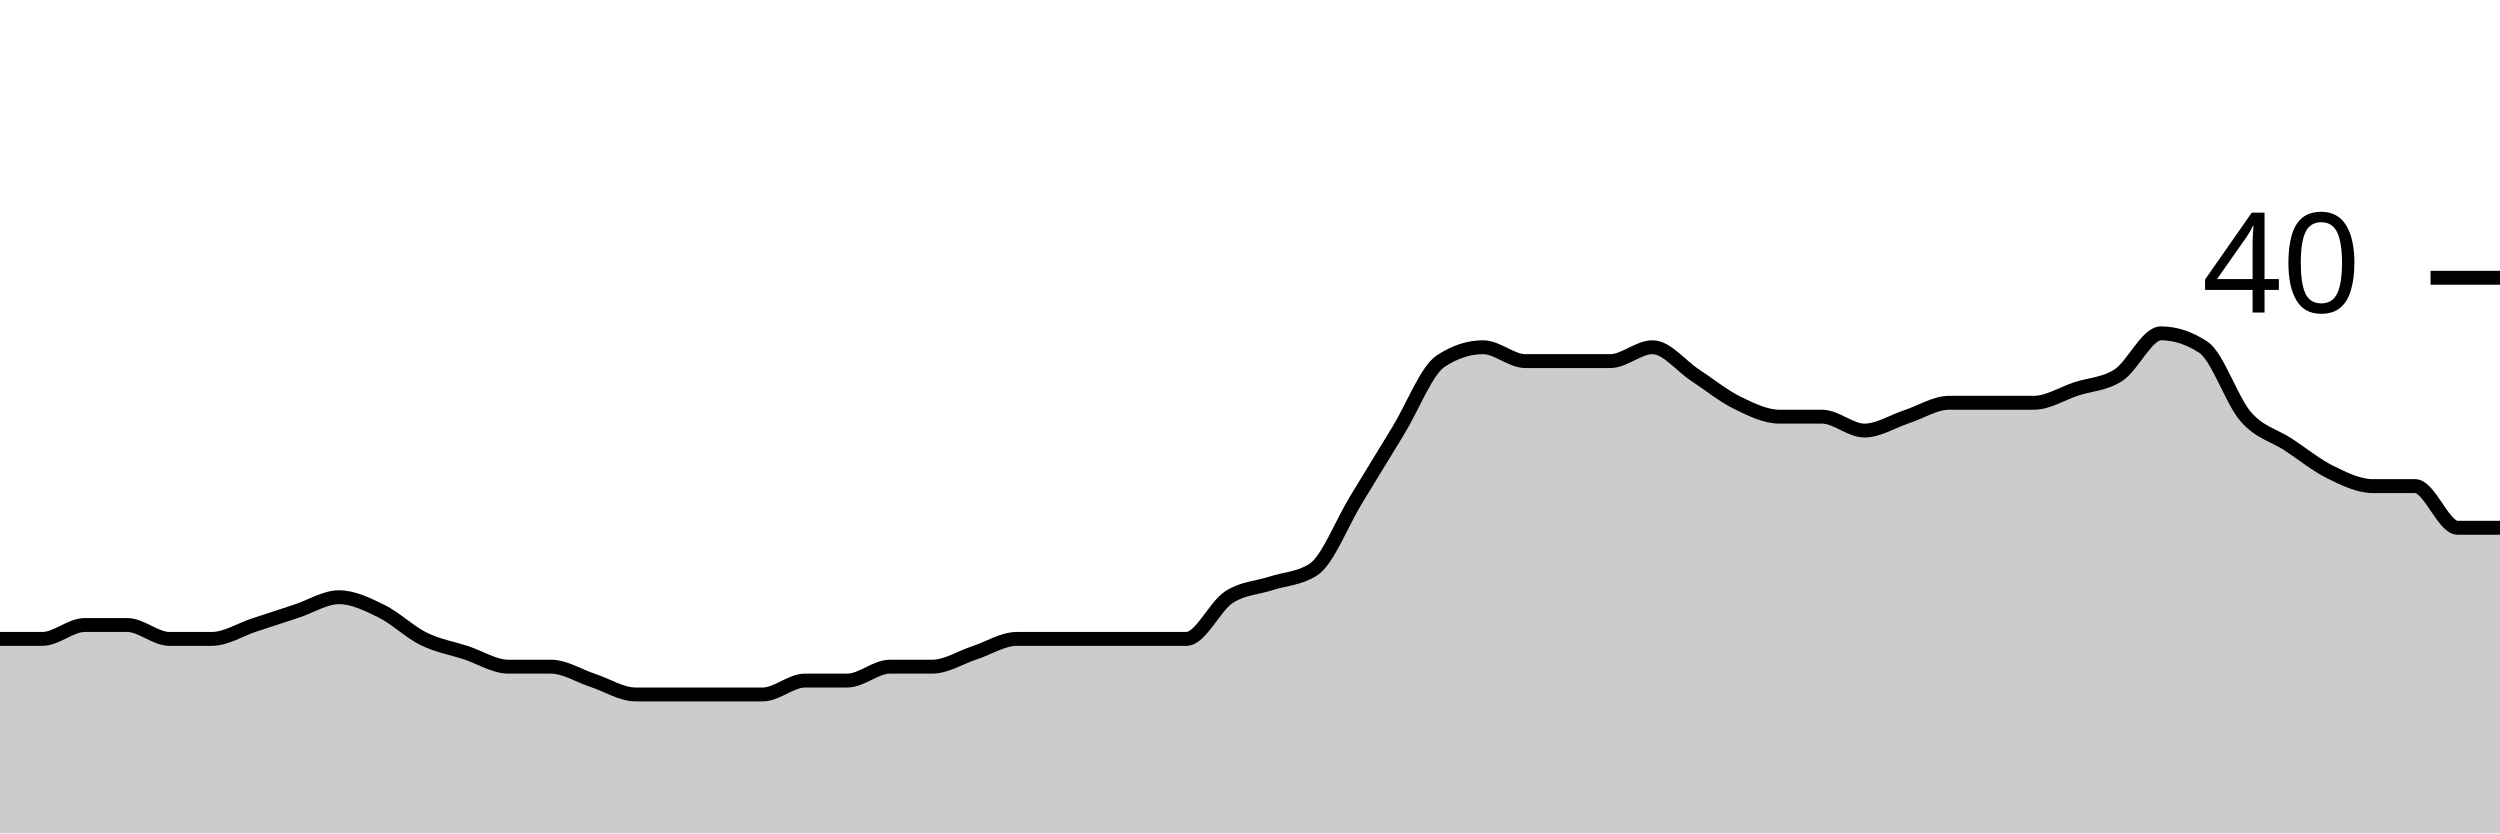
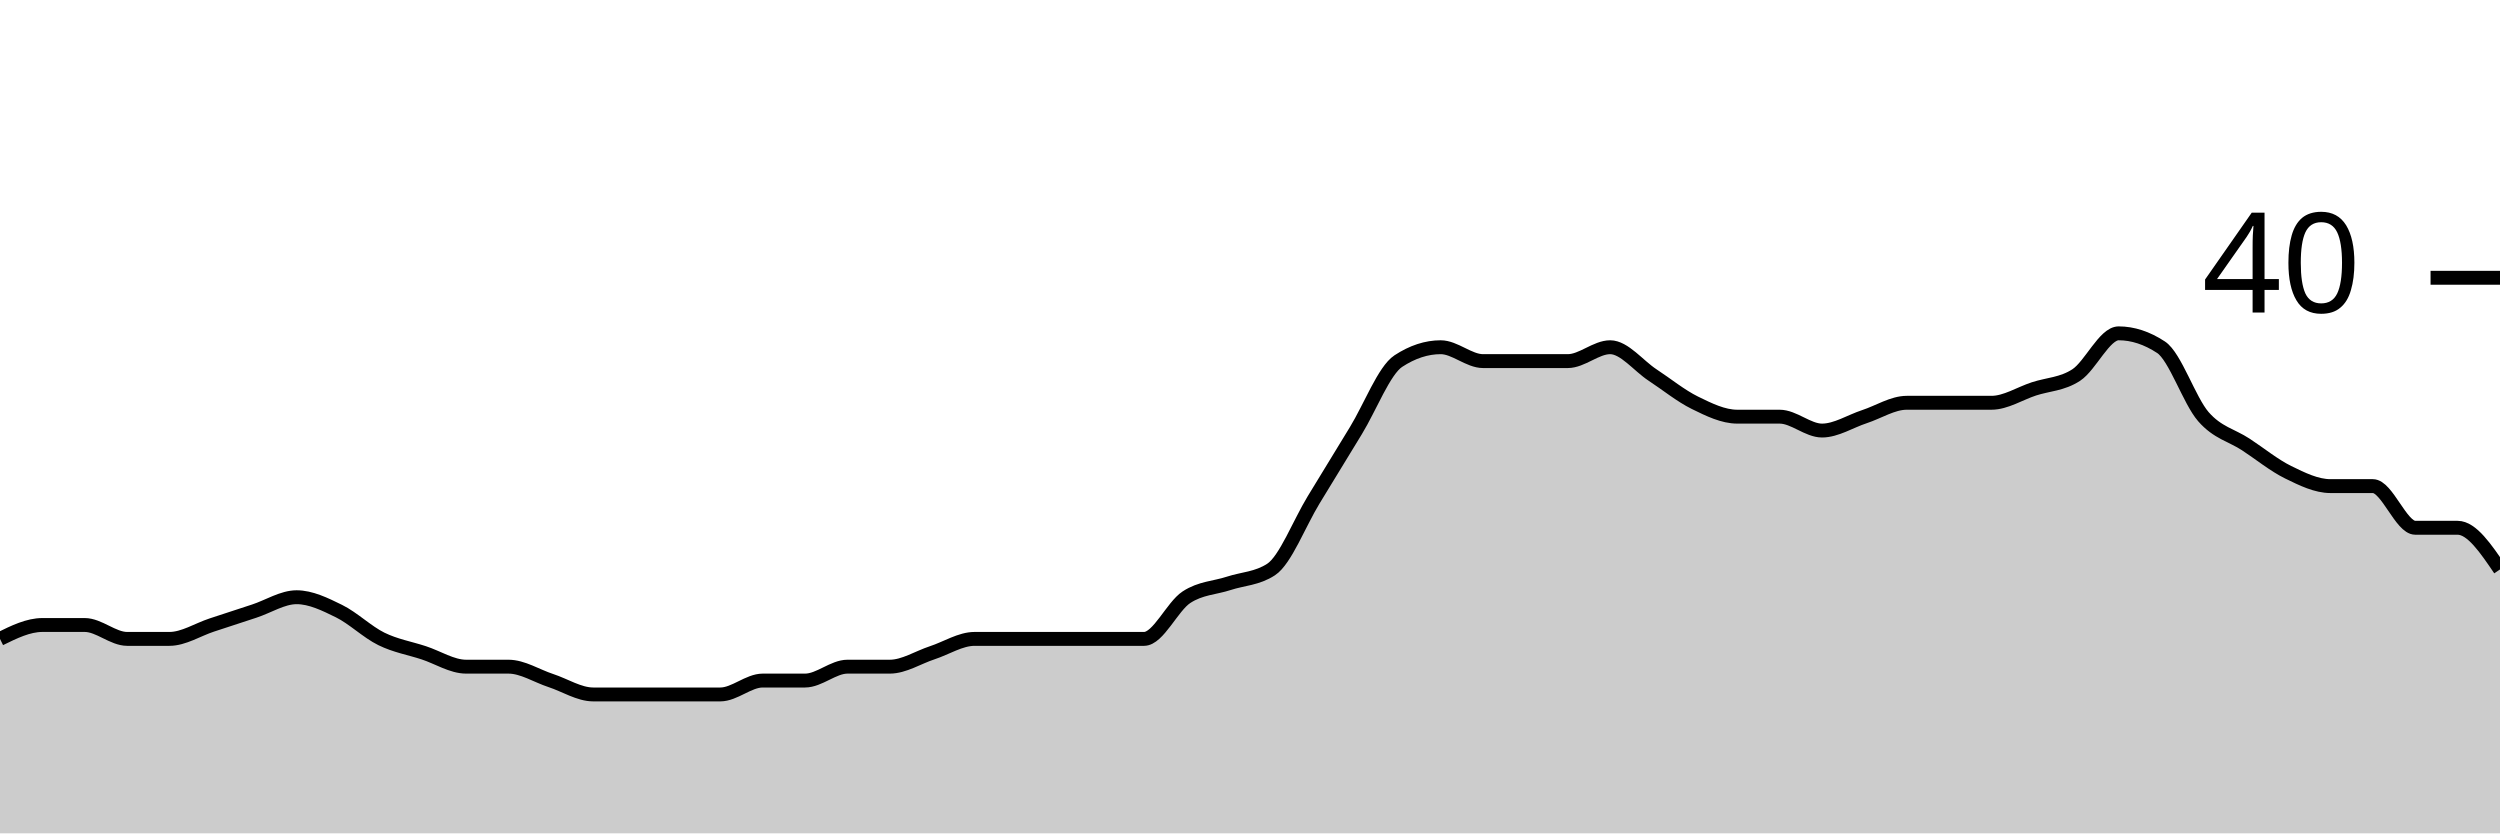
<svg xmlns="http://www.w3.org/2000/svg" viewBox="0 0 180 60">
  <g transform="translate(0,20)">
-     <path class="area" fill="rgba(0, 0, 0, 0.2)" d="M0,26C1.017,26,2.034,26,3.051,26C4.068,26,5.085,25,6.102,25C7.119,25,8.136,25,9.153,25C10.169,25,11.186,26,12.203,26C13.22,26,14.237,26,15.254,26C16.271,26,17.288,25.333,18.305,25C19.322,24.667,20.339,24.333,21.356,24C22.373,23.667,23.39,23,24.407,23C25.424,23,26.441,23.5,27.458,24C28.475,24.5,29.492,25.5,30.508,26C31.525,26.5,32.542,26.667,33.559,27C34.576,27.333,35.593,28,36.61,28C37.627,28,38.644,28,39.661,28C40.678,28,41.695,28.667,42.712,29C43.729,29.333,44.746,30,45.763,30C46.78,30,47.797,30,48.814,30C49.831,30,50.847,30,51.864,30C52.881,30,53.898,30,54.915,30C55.932,30,56.949,29,57.966,29C58.983,29,60,29,61.017,29C62.034,29,63.051,28,64.068,28C65.085,28,66.102,28,67.119,28C68.136,28,69.153,27.333,70.169,27C71.186,26.667,72.203,26,73.22,26C74.237,26,75.254,26,76.271,26C77.288,26,78.305,26,79.322,26C80.339,26,81.356,26,82.373,26C83.39,26,84.407,26,85.424,26C86.441,26,87.458,23.667,88.475,23C89.492,22.333,90.508,22.333,91.525,22C92.542,21.667,93.559,21.667,94.576,21C95.593,20.333,96.61,17.667,97.627,16C98.644,14.333,99.661,12.667,100.678,11C101.695,9.333,102.712,6.667,103.729,6C104.746,5.333,105.763,5,106.78,5C107.797,5,108.814,6,109.831,6C110.847,6,111.864,6,112.881,6C113.898,6,114.915,6,115.932,6C116.949,6,117.966,5,118.983,5C120,5,121.017,6.333,122.034,7C123.051,7.667,124.068,8.5,125.085,9C126.102,9.5,127.119,10,128.136,10C129.153,10,130.169,10,131.186,10C132.203,10,133.22,11,134.237,11C135.254,11,136.271,10.333,137.288,10C138.305,9.667,139.322,9,140.339,9C141.356,9,142.373,9,143.39,9C144.407,9,145.424,9,146.441,9C147.458,9,148.475,8.333,149.492,8C150.508,7.667,151.525,7.667,152.542,7C153.559,6.333,154.576,4,155.593,4C156.61,4,157.627,4.333,158.644,5C159.661,5.667,160.678,8.833,161.695,10C162.712,11.167,163.729,11.333,164.746,12C165.763,12.667,166.78,13.5,167.797,14C168.814,14.5,169.831,15,170.847,15C171.864,15,172.881,15,173.898,15C174.915,15,175.932,18,176.949,18C177.966,18,178.983,18,180,18L180,40C178.983,40,177.966,40,176.949,40C175.932,40,174.915,40,173.898,40C172.881,40,171.864,40,170.847,40C169.831,40,168.814,40,167.797,40C166.78,40,165.763,40,164.746,40C163.729,40,162.712,40,161.695,40C160.678,40,159.661,40,158.644,40C157.627,40,156.61,40,155.593,40C154.576,40,153.559,40,152.542,40C151.525,40,150.508,40,149.492,40C148.475,40,147.458,40,146.441,40C145.424,40,144.407,40,143.39,40C142.373,40,141.356,40,140.339,40C139.322,40,138.305,40,137.288,40C136.271,40,135.254,40,134.237,40C133.22,40,132.203,40,131.186,40C130.169,40,129.153,40,128.136,40C127.119,40,126.102,40,125.085,40C124.068,40,123.051,40,122.034,40C121.017,40,120,40,118.983,40C117.966,40,116.949,40,115.932,40C114.915,40,113.898,40,112.881,40C111.864,40,110.847,40,109.831,40C108.814,40,107.797,40,106.78,40C105.763,40,104.746,40,103.729,40C102.712,40,101.695,40,100.678,40C99.661,40,98.644,40,97.627,40C96.61,40,95.593,40,94.576,40C93.559,40,92.542,40,91.525,40C90.508,40,89.492,40,88.475,40C87.458,40,86.441,40,85.424,40C84.407,40,83.39,40,82.373,40C81.356,40,80.339,40,79.322,40C78.305,40,77.288,40,76.271,40C75.254,40,74.237,40,73.22,40C72.203,40,71.186,40,70.169,40C69.153,40,68.136,40,67.119,40C66.102,40,65.085,40,64.068,40C63.051,40,62.034,40,61.017,40C60,40,58.983,40,57.966,40C56.949,40,55.932,40,54.915,40C53.898,40,52.881,40,51.864,40C50.847,40,49.831,40,48.814,40C47.797,40,46.78,40,45.763,40C44.746,40,43.729,40,42.712,40C41.695,40,40.678,40,39.661,40C38.644,40,37.627,40,36.61,40C35.593,40,34.576,40,33.559,40C32.542,40,31.525,40,30.508,40C29.492,40,28.475,40,27.458,40C26.441,40,25.424,40,24.407,40C23.39,40,22.373,40,21.356,40C20.339,40,19.322,40,18.305,40C17.288,40,16.271,40,15.254,40C14.237,40,13.22,40,12.203,40C11.186,40,10.169,40,9.153,40C8.136,40,7.119,40,6.102,40C5.085,40,4.068,40,3.051,40C2.034,40,1.017,40,0,40Z" />
-     <path class="line" stroke="black" fill="none" d="M0,26C1.017,26,2.034,26,3.051,26C4.068,26,5.085,25,6.102,25C7.119,25,8.136,25,9.153,25C10.169,25,11.186,26,12.203,26C13.22,26,14.237,26,15.254,26C16.271,26,17.288,25.333,18.305,25C19.322,24.667,20.339,24.333,21.356,24C22.373,23.667,23.39,23,24.407,23C25.424,23,26.441,23.5,27.458,24C28.475,24.5,29.492,25.5,30.508,26C31.525,26.5,32.542,26.667,33.559,27C34.576,27.333,35.593,28,36.61,28C37.627,28,38.644,28,39.661,28C40.678,28,41.695,28.667,42.712,29C43.729,29.333,44.746,30,45.763,30C46.78,30,47.797,30,48.814,30C49.831,30,50.847,30,51.864,30C52.881,30,53.898,30,54.915,30C55.932,30,56.949,29,57.966,29C58.983,29,60,29,61.017,29C62.034,29,63.051,28,64.068,28C65.085,28,66.102,28,67.119,28C68.136,28,69.153,27.333,70.169,27C71.186,26.667,72.203,26,73.22,26C74.237,26,75.254,26,76.271,26C77.288,26,78.305,26,79.322,26C80.339,26,81.356,26,82.373,26C83.39,26,84.407,26,85.424,26C86.441,26,87.458,23.667,88.475,23C89.492,22.333,90.508,22.333,91.525,22C92.542,21.667,93.559,21.667,94.576,21C95.593,20.333,96.61,17.667,97.627,16C98.644,14.333,99.661,12.667,100.678,11C101.695,9.333,102.712,6.667,103.729,6C104.746,5.333,105.763,5,106.78,5C107.797,5,108.814,6,109.831,6C110.847,6,111.864,6,112.881,6C113.898,6,114.915,6,115.932,6C116.949,6,117.966,5,118.983,5C120,5,121.017,6.333,122.034,7C123.051,7.667,124.068,8.5,125.085,9C126.102,9.5,127.119,10,128.136,10C129.153,10,130.169,10,131.186,10C132.203,10,133.22,11,134.237,11C135.254,11,136.271,10.333,137.288,10C138.305,9.667,139.322,9,140.339,9C141.356,9,142.373,9,143.39,9C144.407,9,145.424,9,146.441,9C147.458,9,148.475,8.333,149.492,8C150.508,7.667,151.525,7.667,152.542,7C153.559,6.333,154.576,4,155.593,4C156.61,4,157.627,4.333,158.644,5C159.661,5.667,160.678,8.833,161.695,10C162.712,11.167,163.729,11.333,164.746,12C165.763,12.667,166.78,13.5,167.797,14C168.814,14.5,169.831,15,170.847,15C171.864,15,172.881,15,173.898,15C174.915,15,175.932,18,176.949,18C177.966,18,178.983,18,180,18" />
+     <path class="area" fill="rgba(0, 0, 0, 0.2)" d="M0,26C1.017,25.5,2.034,25,3.051,25C4.068,25,5.085,25,6.102,25C7.119,25,8.136,26,9.153,26C10.169,26,11.186,26,12.203,26C13.22,26,14.237,25.333,15.254,25C16.271,24.667,17.288,24.333,18.305,24C19.322,23.667,20.339,23,21.356,23C22.373,23,23.39,23.5,24.407,24C25.424,24.5,26.441,25.5,27.458,26C28.475,26.5,29.492,26.667,30.508,27C31.525,27.333,32.542,28,33.559,28C34.576,28,35.593,28,36.61,28C37.627,28,38.644,28.667,39.661,29C40.678,29.333,41.695,30,42.712,30C43.729,30,44.746,30,45.763,30C46.78,30,47.797,30,48.814,30C49.831,30,50.847,30,51.864,30C52.881,30,53.898,29,54.915,29C55.932,29,56.949,29,57.966,29C58.983,29,60,28,61.017,28C62.034,28,63.051,28,64.068,28C65.085,28,66.102,27.333,67.119,27C68.136,26.667,69.153,26,70.169,26C71.186,26,72.203,26,73.22,26C74.237,26,75.254,26,76.271,26C77.288,26,78.305,26,79.322,26C80.339,26,81.356,26,82.373,26C83.39,26,84.407,23.667,85.424,23C86.441,22.333,87.458,22.333,88.475,22C89.492,21.667,90.508,21.667,91.525,21C92.542,20.333,93.559,17.667,94.576,16C95.593,14.333,96.61,12.667,97.627,11C98.644,9.333,99.661,6.667,100.678,6C101.695,5.333,102.712,5,103.729,5C104.746,5,105.763,6,106.78,6C107.797,6,108.814,6,109.831,6C110.847,6,111.864,6,112.881,6C113.898,6,114.915,5,115.932,5C116.949,5,117.966,6.333,118.983,7C120,7.667,121.017,8.5,122.034,9C123.051,9.5,124.068,10,125.085,10C126.102,10,127.119,10,128.136,10C129.153,10,130.169,11,131.186,11C132.203,11,133.22,10.333,134.237,10C135.254,9.667,136.271,9,137.288,9C138.305,9,139.322,9,140.339,9C141.356,9,142.373,9,143.39,9C144.407,9,145.424,8.333,146.441,8C147.458,7.667,148.475,7.667,149.492,7C150.508,6.333,151.525,4,152.542,4C153.559,4,154.576,4.333,155.593,5C156.61,5.667,157.627,8.833,158.644,10C159.661,11.167,160.678,11.333,161.695,12C162.712,12.667,163.729,13.5,164.746,14C165.763,14.5,166.78,15,167.797,15C168.814,15,169.831,15,170.847,15C171.864,15,172.881,18,173.898,18C174.915,18,175.932,18,176.949,18C177.966,18,178.983,19.5,180,21L180,40C178.983,40,177.966,40,176.949,40C175.932,40,174.915,40,173.898,40C172.881,40,171.864,40,170.847,40C169.831,40,168.814,40,167.797,40C166.78,40,165.763,40,164.746,40C163.729,40,162.712,40,161.695,40C160.678,40,159.661,40,158.644,40C157.627,40,156.61,40,155.593,40C154.576,40,153.559,40,152.542,40C151.525,40,150.508,40,149.492,40C148.475,40,147.458,40,146.441,40C145.424,40,144.407,40,143.39,40C142.373,40,141.356,40,140.339,40C139.322,40,138.305,40,137.288,40C136.271,40,135.254,40,134.237,40C133.22,40,132.203,40,131.186,40C130.169,40,129.153,40,128.136,40C127.119,40,126.102,40,125.085,40C124.068,40,123.051,40,122.034,40C121.017,40,120,40,118.983,40C117.966,40,116.949,40,115.932,40C114.915,40,113.898,40,112.881,40C111.864,40,110.847,40,109.831,40C108.814,40,107.797,40,106.78,40C105.763,40,104.746,40,103.729,40C102.712,40,101.695,40,100.678,40C99.661,40,98.644,40,97.627,40C96.61,40,95.593,40,94.576,40C93.559,40,92.542,40,91.525,40C90.508,40,89.492,40,88.475,40C87.458,40,86.441,40,85.424,40C84.407,40,83.39,40,82.373,40C81.356,40,80.339,40,79.322,40C78.305,40,77.288,40,76.271,40C75.254,40,74.237,40,73.22,40C72.203,40,71.186,40,70.169,40C69.153,40,68.136,40,67.119,40C66.102,40,65.085,40,64.068,40C63.051,40,62.034,40,61.017,40C60,40,58.983,40,57.966,40C56.949,40,55.932,40,54.915,40C53.898,40,52.881,40,51.864,40C50.847,40,49.831,40,48.814,40C47.797,40,46.78,40,45.763,40C44.746,40,43.729,40,42.712,40C41.695,40,40.678,40,39.661,40C38.644,40,37.627,40,36.61,40C35.593,40,34.576,40,33.559,40C32.542,40,31.525,40,30.508,40C29.492,40,28.475,40,27.458,40C26.441,40,25.424,40,24.407,40C23.39,40,22.373,40,21.356,40C20.339,40,19.322,40,18.305,40C17.288,40,16.271,40,15.254,40C14.237,40,13.22,40,12.203,40C11.186,40,10.169,40,9.153,40C8.136,40,7.119,40,6.102,40C5.085,40,4.068,40,3.051,40C2.034,40,1.017,40,0,40Z" />
+     <path class="line" stroke="black" fill="none" d="M0,26C1.017,25.5,2.034,25,3.051,25C4.068,25,5.085,25,6.102,25C7.119,25,8.136,26,9.153,26C10.169,26,11.186,26,12.203,26C13.22,26,14.237,25.333,15.254,25C16.271,24.667,17.288,24.333,18.305,24C19.322,23.667,20.339,23,21.356,23C22.373,23,23.39,23.5,24.407,24C25.424,24.5,26.441,25.5,27.458,26C28.475,26.5,29.492,26.667,30.508,27C31.525,27.333,32.542,28,33.559,28C34.576,28,35.593,28,36.61,28C37.627,28,38.644,28.667,39.661,29C40.678,29.333,41.695,30,42.712,30C43.729,30,44.746,30,45.763,30C46.78,30,47.797,30,48.814,30C49.831,30,50.847,30,51.864,30C52.881,30,53.898,29,54.915,29C55.932,29,56.949,29,57.966,29C58.983,29,60,28,61.017,28C62.034,28,63.051,28,64.068,28C65.085,28,66.102,27.333,67.119,27C68.136,26.667,69.153,26,70.169,26C71.186,26,72.203,26,73.22,26C74.237,26,75.254,26,76.271,26C77.288,26,78.305,26,79.322,26C80.339,26,81.356,26,82.373,26C83.39,26,84.407,23.667,85.424,23C86.441,22.333,87.458,22.333,88.475,22C89.492,21.667,90.508,21.667,91.525,21C92.542,20.333,93.559,17.667,94.576,16C95.593,14.333,96.61,12.667,97.627,11C98.644,9.333,99.661,6.667,100.678,6C101.695,5.333,102.712,5,103.729,5C104.746,5,105.763,6,106.78,6C107.797,6,108.814,6,109.831,6C110.847,6,111.864,6,112.881,6C113.898,6,114.915,5,115.932,5C116.949,5,117.966,6.333,118.983,7C120,7.667,121.017,8.5,122.034,9C123.051,9.5,124.068,10,125.085,10C126.102,10,127.119,10,128.136,10C129.153,10,130.169,11,131.186,11C132.203,11,133.22,10.333,134.237,10C135.254,9.667,136.271,9,137.288,9C138.305,9,139.322,9,140.339,9C141.356,9,142.373,9,143.39,9C144.407,9,145.424,8.333,146.441,8C147.458,7.667,148.475,7.667,149.492,7C150.508,6.333,151.525,4,152.542,4C153.559,4,154.576,4.333,155.593,5C156.61,5.667,157.627,8.833,158.644,10C159.661,11.167,160.678,11.333,161.695,12C162.712,12.667,163.729,13.5,164.746,14C165.763,14.5,166.78,15,167.797,15C168.814,15,169.831,15,170.847,15C171.864,15,172.881,18,173.898,18C174.915,18,175.932,18,176.949,18C177.966,18,178.983,19.5,180,21" />
    <path class="axis-ceiling" stroke-width="1" stroke="black" fill="none" d="M175,0L180,0" />
    <text class="axis-ceiling-label" font-family="sans-serif" text-anchor="end" font-size="10px" x="170" y="2.5">40</text>
  </g>
</svg>
